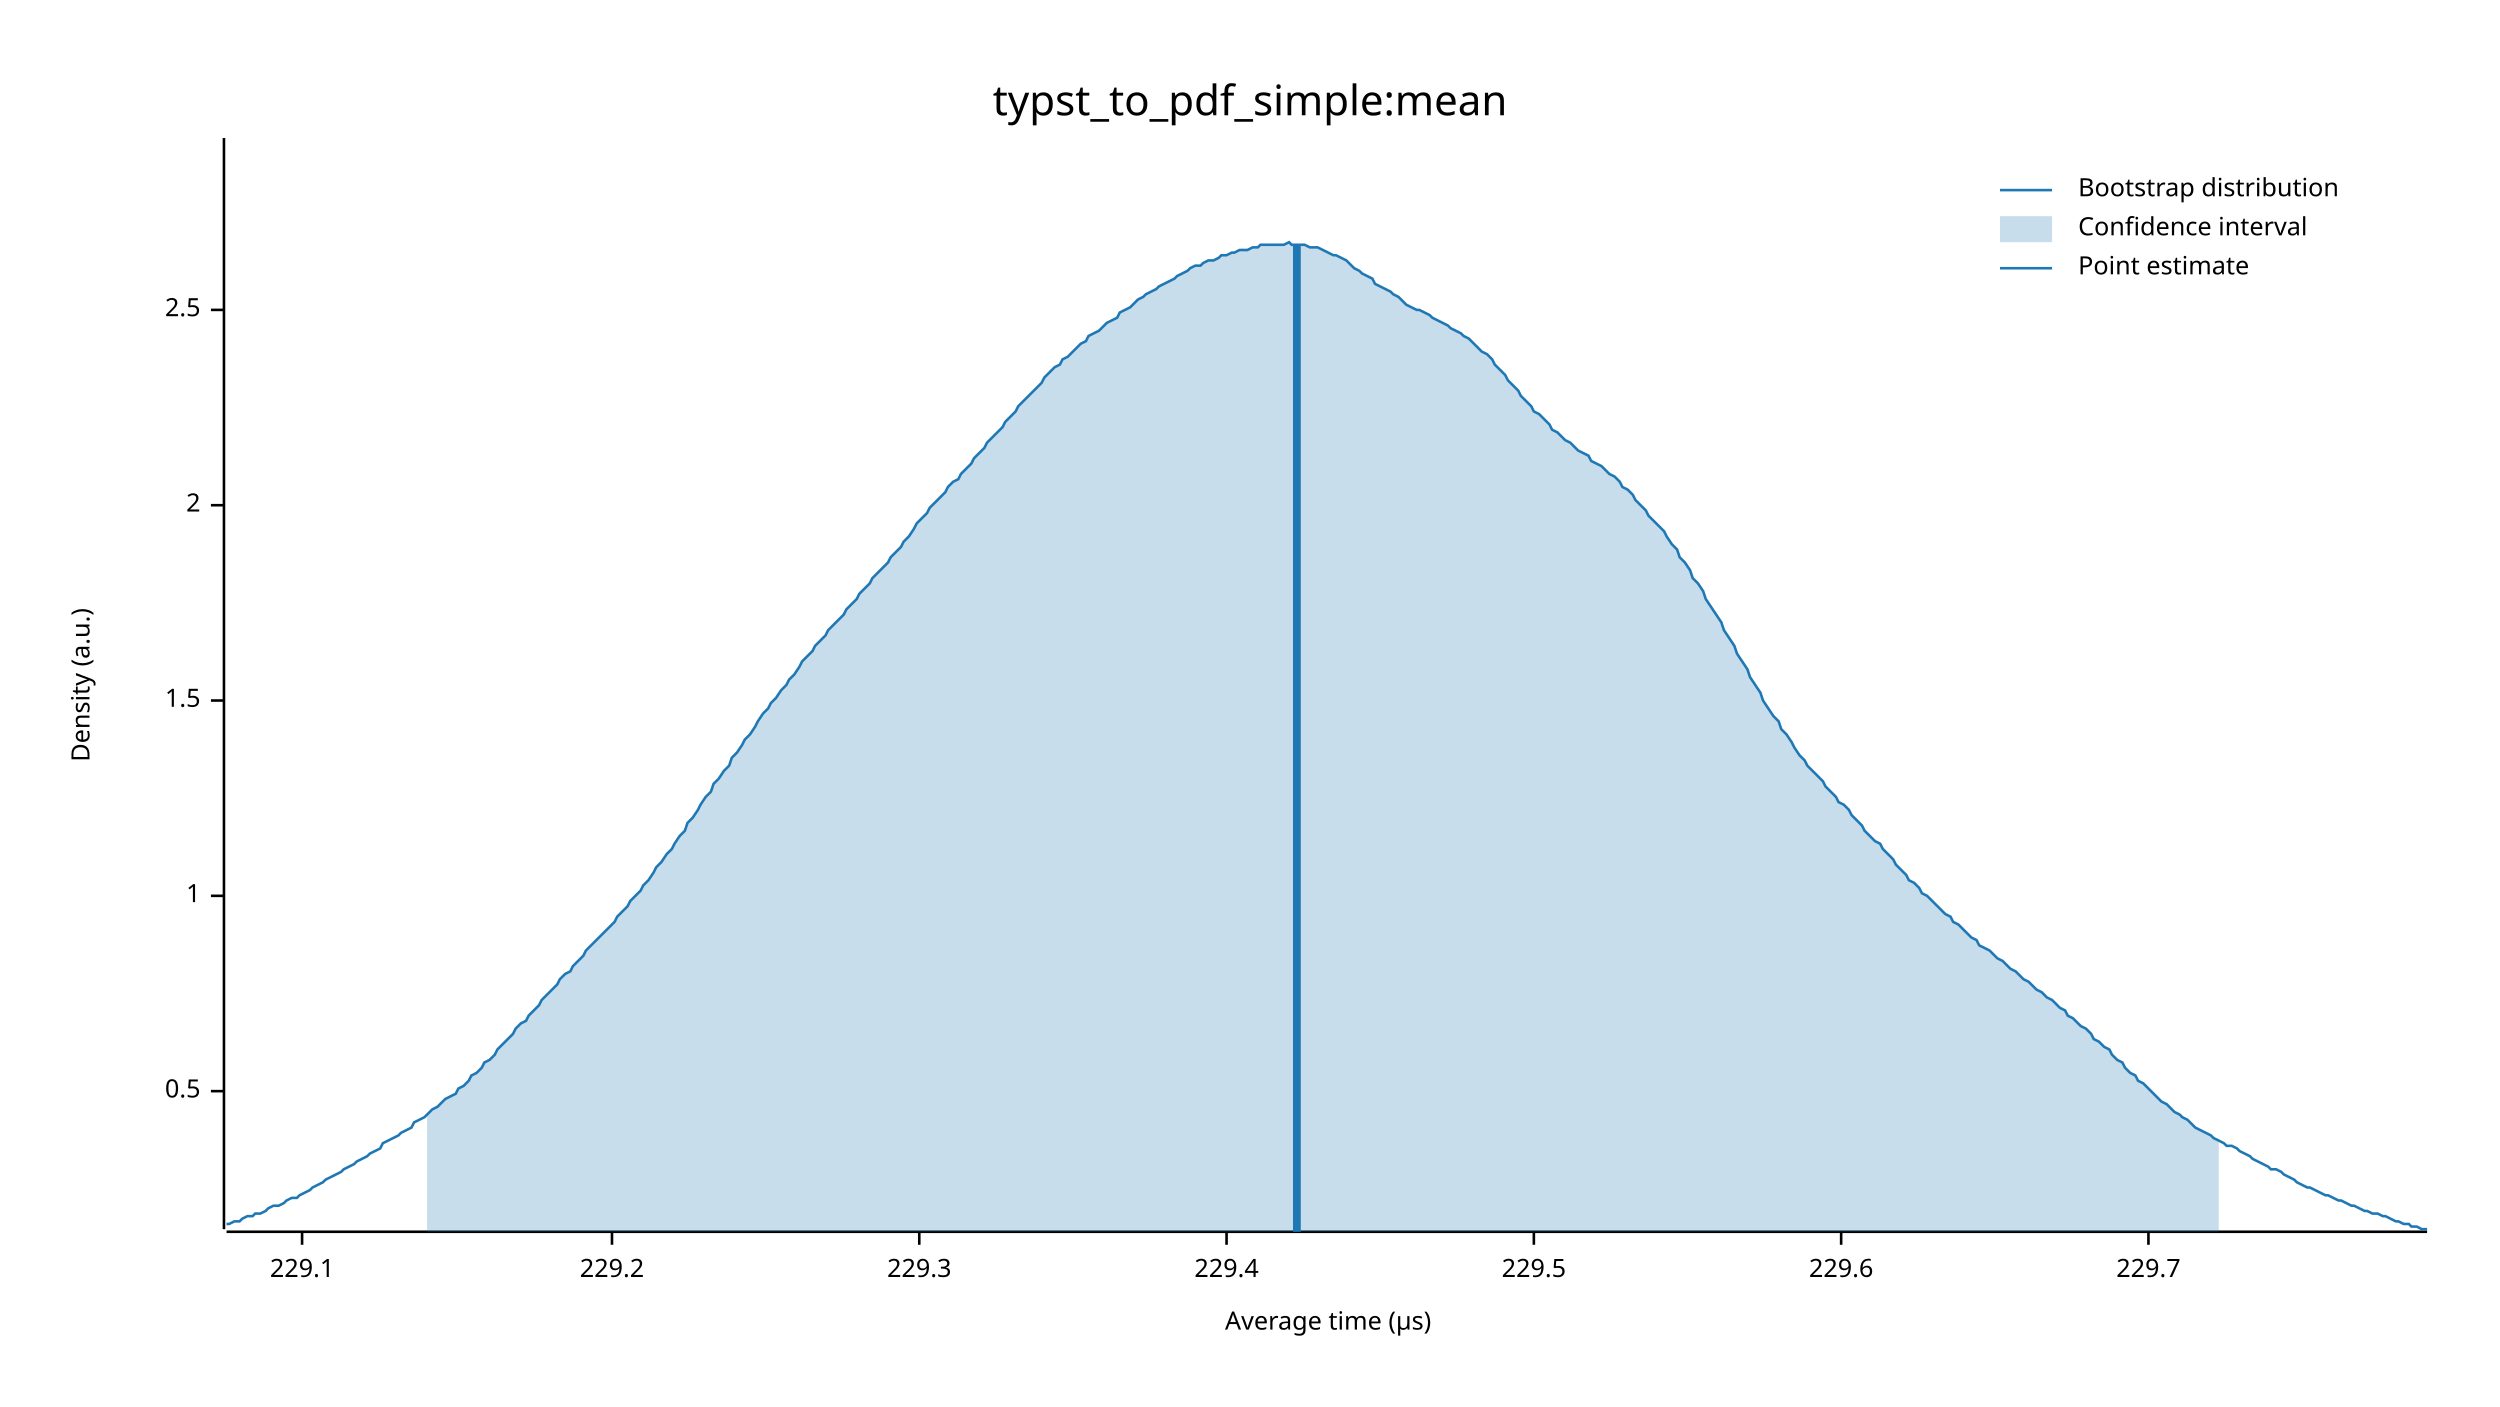
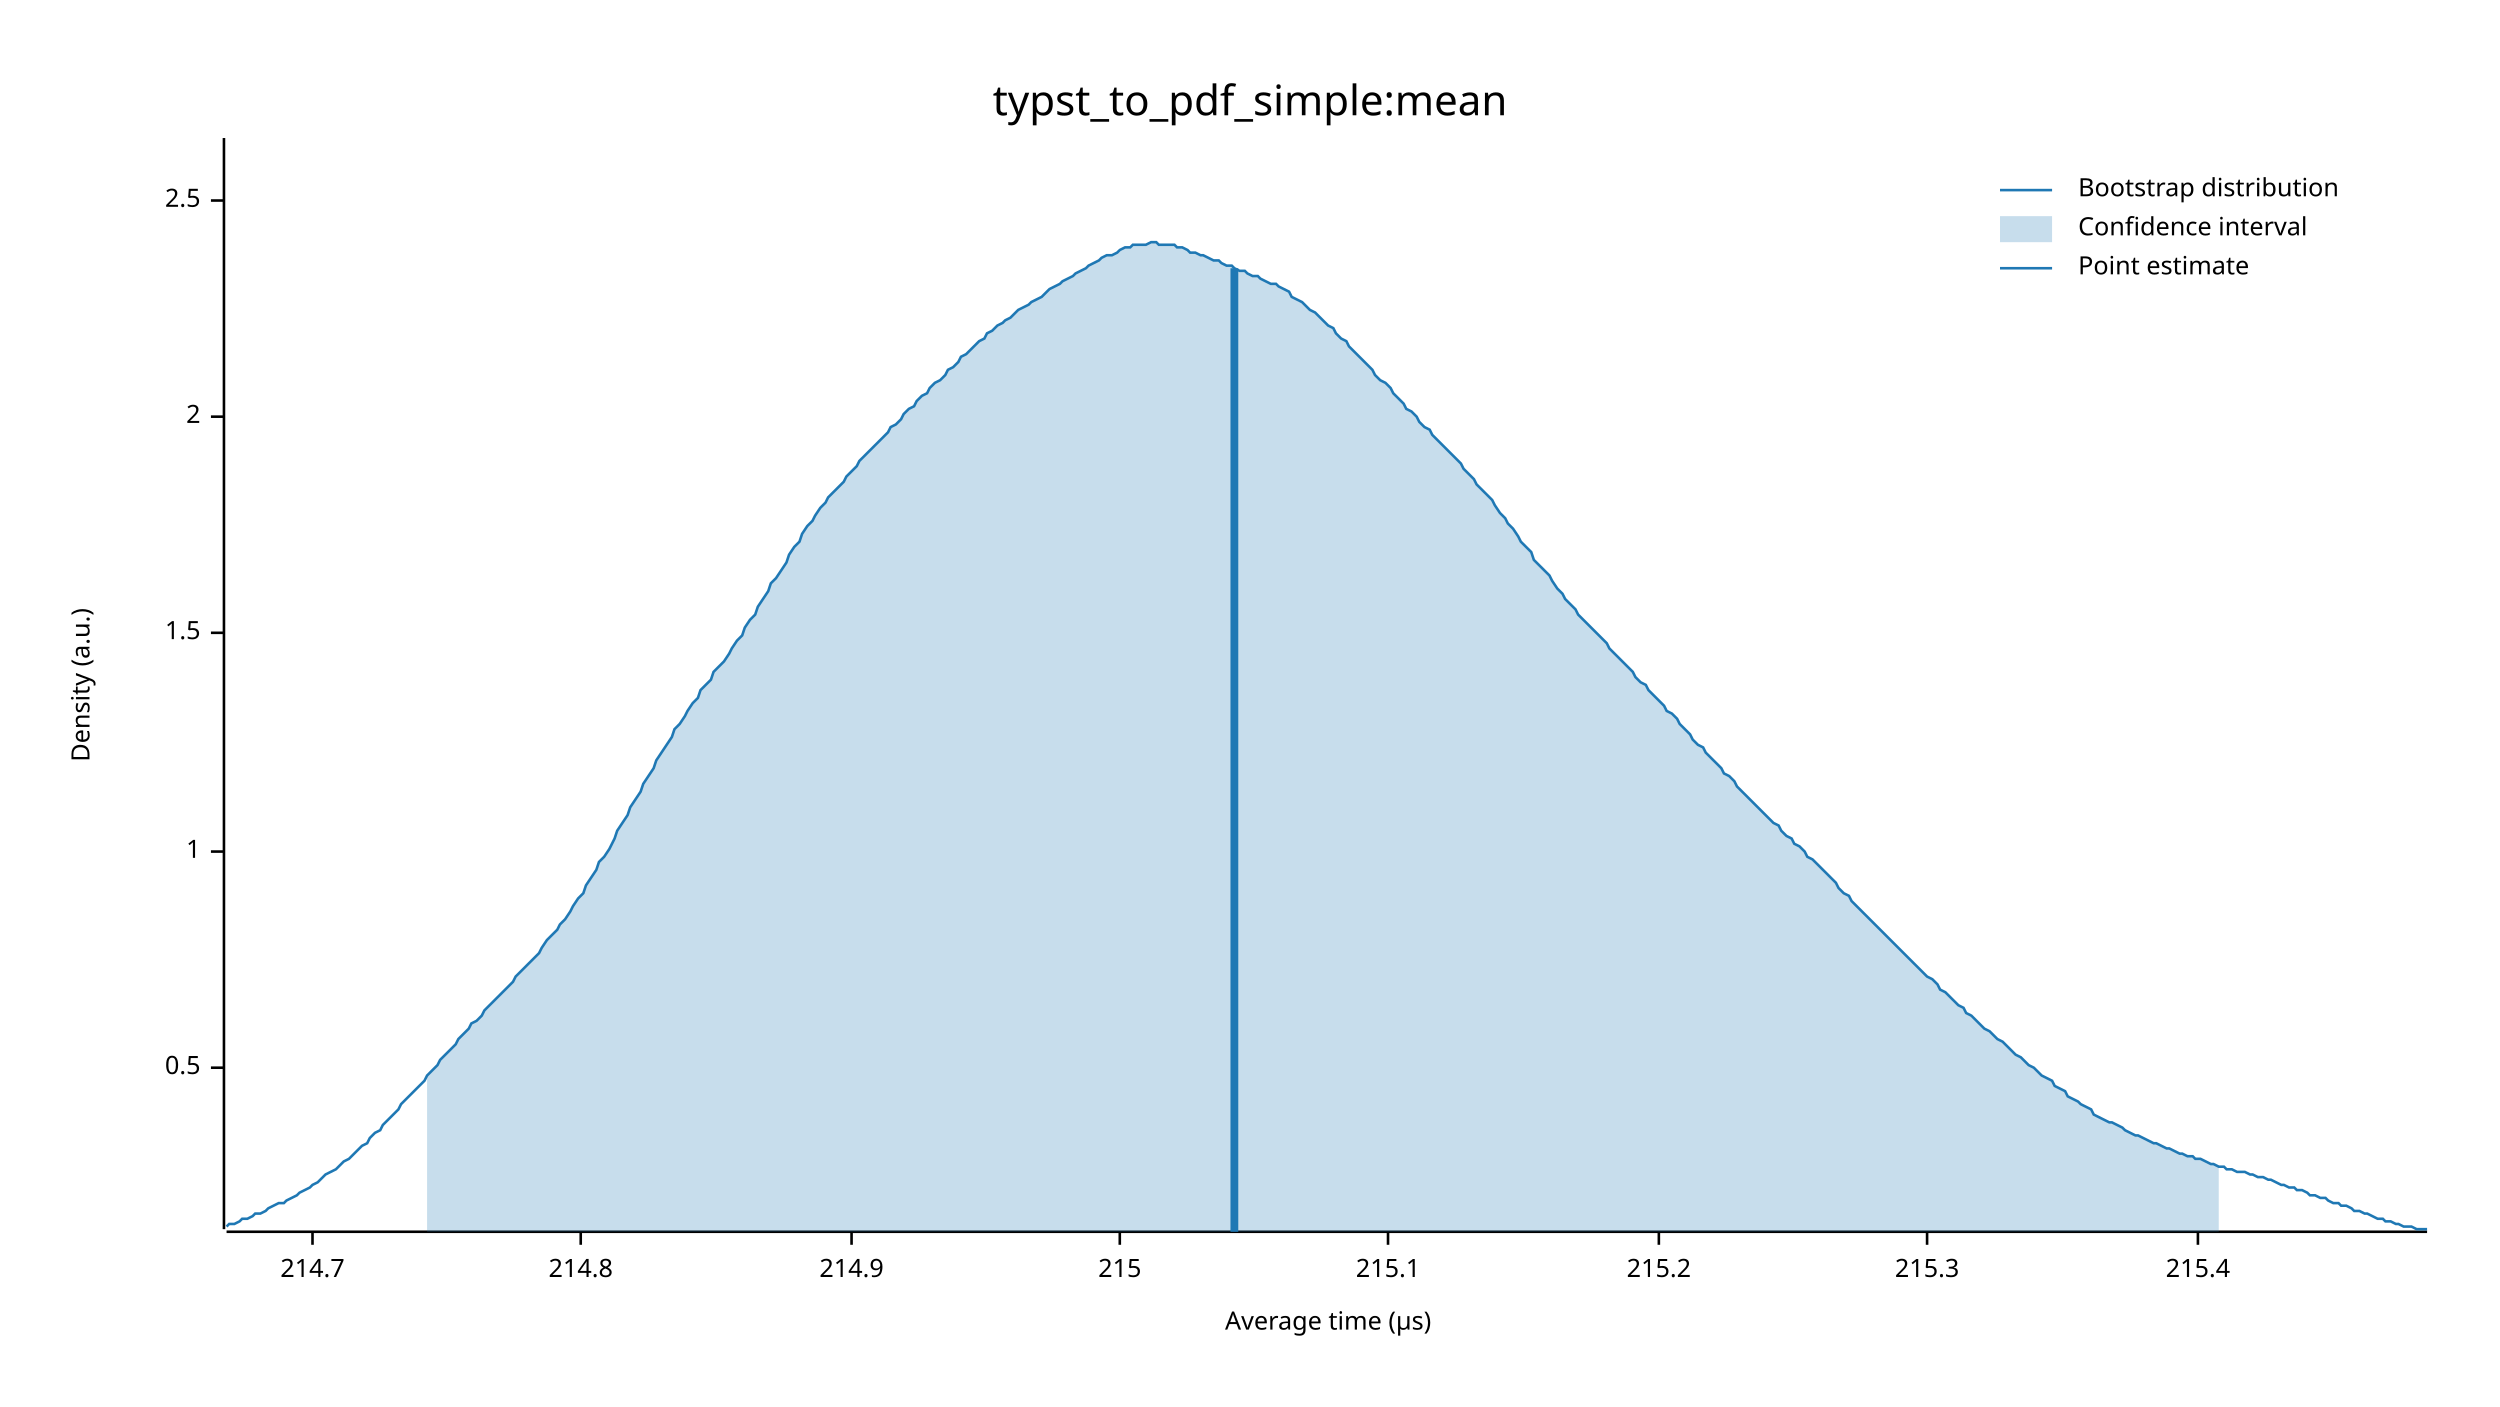
<svg xmlns="http://www.w3.org/2000/svg" width="960" height="540" viewBox="0 0 960 540">
  <text x="480" y="32" dy="0.76em" text-anchor="middle" font-family="sans-serif" font-size="16.129" opacity="1" fill="#000000">
typst_to_pdf_simple:mean
</text>
  <text x="27" y="263" dy="0.76em" text-anchor="middle" font-family="sans-serif" font-size="9.677" opacity="1" fill="#000000" transform="rotate(270, 27, 263)">
Density (a.u.)
</text>
  <text x="510" y="513" dy="-0.5ex" text-anchor="middle" font-family="sans-serif" font-size="9.677" opacity="1" fill="#000000">
Average time (µs)
</text>
  <polyline fill="none" opacity="1" stroke="#000000" stroke-width="1" points="86,53 86,472 " />
-   <text x="77" y="419" dy="0.5ex" text-anchor="end" font-family="sans-serif" font-size="9.677" opacity="1" fill="#000000">
+   <text x="77" y="410" dy="0.5ex" text-anchor="end" font-family="sans-serif" font-size="9.677" opacity="1" fill="#000000">
0.5
</text>
-   <polyline fill="none" opacity="1" stroke="#000000" stroke-width="1" points="81,419 86,419 " />
-   <text x="77" y="344" dy="0.5ex" text-anchor="end" font-family="sans-serif" font-size="9.677" opacity="1" fill="#000000">
+   <polyline fill="none" opacity="1" stroke="#000000" stroke-width="1" points="81,410 86,410 " />
+   <text x="77" y="327" dy="0.5ex" text-anchor="end" font-family="sans-serif" font-size="9.677" opacity="1" fill="#000000">
1
</text>
-   <polyline fill="none" opacity="1" stroke="#000000" stroke-width="1" points="81,344 86,344 " />
-   <text x="77" y="269" dy="0.5ex" text-anchor="end" font-family="sans-serif" font-size="9.677" opacity="1" fill="#000000">
+   <polyline fill="none" opacity="1" stroke="#000000" stroke-width="1" points="81,327 86,327 " />
+   <text x="77" y="243" dy="0.5ex" text-anchor="end" font-family="sans-serif" font-size="9.677" opacity="1" fill="#000000">
1.5
</text>
-   <polyline fill="none" opacity="1" stroke="#000000" stroke-width="1" points="81,269 86,269 " />
-   <text x="77" y="194" dy="0.5ex" text-anchor="end" font-family="sans-serif" font-size="9.677" opacity="1" fill="#000000">
+   <polyline fill="none" opacity="1" stroke="#000000" stroke-width="1" points="81,243 86,243 " />
+   <text x="77" y="160" dy="0.5ex" text-anchor="end" font-family="sans-serif" font-size="9.677" opacity="1" fill="#000000">
2
</text>
-   <polyline fill="none" opacity="1" stroke="#000000" stroke-width="1" points="81,194 86,194 " />
-   <text x="77" y="119" dy="0.5ex" text-anchor="end" font-family="sans-serif" font-size="9.677" opacity="1" fill="#000000">
+   <polyline fill="none" opacity="1" stroke="#000000" stroke-width="1" points="81,160 86,160 " />
+   <text x="77" y="77" dy="0.5ex" text-anchor="end" font-family="sans-serif" font-size="9.677" opacity="1" fill="#000000">
2.5
</text>
-   <polyline fill="none" opacity="1" stroke="#000000" stroke-width="1" points="81,119 86,119 " />
+   <polyline fill="none" opacity="1" stroke="#000000" stroke-width="1" points="81,77 86,77 " />
  <polyline fill="none" opacity="1" stroke="#000000" stroke-width="1" points="87,473 932,473 " />
-   <text x="116" y="483" dy="0.76em" text-anchor="middle" font-family="sans-serif" font-size="9.677" opacity="1" fill="#000000">
- 229.1
+   <text x="120" y="483" dy="0.76em" text-anchor="middle" font-family="sans-serif" font-size="9.677" opacity="1" fill="#000000">
+ 214.7
</text>
-   <polyline fill="none" opacity="1" stroke="#000000" stroke-width="1" points="116,473 116,478 " />
-   <text x="235" y="483" dy="0.76em" text-anchor="middle" font-family="sans-serif" font-size="9.677" opacity="1" fill="#000000">
- 229.2
+   <polyline fill="none" opacity="1" stroke="#000000" stroke-width="1" points="120,473 120,478 " />
+   <text x="223" y="483" dy="0.76em" text-anchor="middle" font-family="sans-serif" font-size="9.677" opacity="1" fill="#000000">
+ 214.8
</text>
-   <polyline fill="none" opacity="1" stroke="#000000" stroke-width="1" points="235,473 235,478 " />
-   <text x="353" y="483" dy="0.76em" text-anchor="middle" font-family="sans-serif" font-size="9.677" opacity="1" fill="#000000">
- 229.3
+   <polyline fill="none" opacity="1" stroke="#000000" stroke-width="1" points="223,473 223,478 " />
+   <text x="327" y="483" dy="0.76em" text-anchor="middle" font-family="sans-serif" font-size="9.677" opacity="1" fill="#000000">
+ 214.9
</text>
-   <polyline fill="none" opacity="1" stroke="#000000" stroke-width="1" points="353,473 353,478 " />
-   <text x="471" y="483" dy="0.76em" text-anchor="middle" font-family="sans-serif" font-size="9.677" opacity="1" fill="#000000">
- 229.4
+   <polyline fill="none" opacity="1" stroke="#000000" stroke-width="1" points="327,473 327,478 " />
+   <text x="430" y="483" dy="0.76em" text-anchor="middle" font-family="sans-serif" font-size="9.677" opacity="1" fill="#000000">
+ 215
</text>
-   <polyline fill="none" opacity="1" stroke="#000000" stroke-width="1" points="471,473 471,478 " />
-   <text x="589" y="483" dy="0.76em" text-anchor="middle" font-family="sans-serif" font-size="9.677" opacity="1" fill="#000000">
- 229.5
+   <polyline fill="none" opacity="1" stroke="#000000" stroke-width="1" points="430,473 430,478 " />
+   <text x="533" y="483" dy="0.76em" text-anchor="middle" font-family="sans-serif" font-size="9.677" opacity="1" fill="#000000">
+ 215.1
</text>
-   <polyline fill="none" opacity="1" stroke="#000000" stroke-width="1" points="589,473 589,478 " />
-   <text x="707" y="483" dy="0.76em" text-anchor="middle" font-family="sans-serif" font-size="9.677" opacity="1" fill="#000000">
- 229.6
+   <polyline fill="none" opacity="1" stroke="#000000" stroke-width="1" points="533,473 533,478 " />
+   <text x="637" y="483" dy="0.76em" text-anchor="middle" font-family="sans-serif" font-size="9.677" opacity="1" fill="#000000">
+ 215.2
</text>
-   <polyline fill="none" opacity="1" stroke="#000000" stroke-width="1" points="707,473 707,478 " />
-   <text x="825" y="483" dy="0.76em" text-anchor="middle" font-family="sans-serif" font-size="9.677" opacity="1" fill="#000000">
- 229.7
+   <polyline fill="none" opacity="1" stroke="#000000" stroke-width="1" points="637,473 637,478 " />
+   <text x="740" y="483" dy="0.76em" text-anchor="middle" font-family="sans-serif" font-size="9.677" opacity="1" fill="#000000">
+ 215.3
</text>
-   <polyline fill="none" opacity="1" stroke="#000000" stroke-width="1" points="825,473 825,478 " />
-   <polyline fill="none" opacity="1" stroke="#1F78B4" stroke-width="1" points="87,470 88,470 90,469 92,469 93,468 95,467 97,467 98,466 100,466 102,465 103,464 105,463 107,463 109,462 110,461 112,460 114,460 115,459 117,458 119,457 120,456 122,455 124,454 125,453 127,452 129,451 131,450 132,449 134,448 136,447 137,446 139,445 141,444 142,443 144,442 146,441 147,439 149,438 151,437 153,436 154,435 156,434 158,433 159,431 161,430 163,429 164,428 166,426 168,425 169,424 171,422 173,421 175,420 176,418 178,417 180,415 181,413 183,412 185,410 186,408 188,407 190,405 191,403 193,401 195,399 197,397 198,395 200,393 202,392 203,390 205,388 207,386 208,384 210,382 212,380 214,378 215,376 217,374 219,373 220,371 222,369 224,367 225,365 227,363 229,361 230,360 232,358 234,356 236,354 237,352 239,350 241,348 242,346 244,344 246,342 247,340 249,338 251,335 252,333 254,331 256,328 258,326 259,324 261,321 263,319 264,316 266,314 268,311 269,309 271,306 273,304 274,301 276,299 278,296 280,294 281,291 283,289 285,286 286,284 288,282 290,279 291,277 293,274 295,272 296,270 298,268 300,265 302,263 303,261 305,259 307,256 308,254 310,252 312,250 313,248 315,246 317,244 318,242 320,240 322,238 324,236 325,234 327,232 329,230 330,228 332,226 334,224 335,222 337,220 339,218 341,216 342,214 344,212 346,210 347,208 349,206 351,203 352,201 354,199 356,197 357,195 359,193 361,191 363,189 364,187 366,185 368,184 369,182 371,180 373,178 374,176 376,174 378,172 379,170 381,168 383,166 385,164 386,162 388,160 390,158 391,156 393,154 395,152 396,151 398,149 400,147 401,145 403,143 405,141 407,140 408,138 410,137 412,135 413,134 415,132 417,131 418,129 420,128 422,127 423,126 425,124 427,123 429,122 430,120 432,119 434,118 435,117 437,115 439,114 440,113 442,112 444,111 445,110 447,109 449,108 451,107 452,106 454,105 456,104 457,103 459,102 461,102 462,101 464,100 466,100 468,99 469,98 471,98 473,97 474,97 476,96 478,96 479,96 481,95 483,95 484,94 486,94 488,94 490,94 491,94 493,94 495,93 496,94 498,94 500,94 501,94 503,95 505,95 506,95 508,96 510,97 512,98 513,98 515,99 517,100 518,101 520,103 522,104 523,105 525,106 527,107 528,109 530,110 532,111 534,112 535,113 537,114 539,116 540,117 542,118 544,119 545,119 547,120 549,121 550,122 552,123 554,124 556,125 557,126 559,127 561,128 562,129 564,130 566,132 567,133 569,135 571,136 573,138 574,140 576,142 578,144 579,146 581,148 583,150 584,152 586,154 588,156 589,158 591,159 593,161 595,163 596,165 598,166 600,168 601,169 603,170 605,172 606,173 608,174 610,175 611,177 613,178 615,179 617,181 618,182 620,183 622,185 623,187 625,188 627,190 628,192 630,194 632,196 633,198 635,200 637,202 639,204 640,206 642,209 644,211 645,214 647,216 649,219 650,222 652,224 654,227 655,230 657,233 659,236 661,239 662,242 664,245 666,248 667,251 669,254 671,257 672,260 674,263 676,266 677,269 679,272 681,275 683,277 684,280 686,282 688,285 689,287 691,290 693,292 694,294 696,296 698,298 700,300 701,302 703,304 705,306 706,308 708,309 710,311 711,313 713,315 715,317 716,319 718,321 720,323 722,324 723,326 725,328 727,330 728,332 730,334 732,336 733,338 735,339 737,341 738,343 740,344 742,346 744,348 745,349 747,351 749,352 750,354 752,355 754,357 755,358 757,360 759,361 760,363 762,364 764,365 766,367 767,368 769,369 771,371 772,372 774,373 776,375 777,376 779,377 781,379 782,380 784,381 786,383 788,384 789,385 791,387 793,388 794,390 796,391 798,393 799,394 801,395 803,397 804,399 806,400 808,402 810,403 811,405 813,407 815,408 816,410 818,412 820,413 821,415 823,416 825,418 827,420 828,421 830,423 832,424 833,425 835,427 837,428 838,429 840,430 842,432 843,433 845,434 847,435 849,436 850,437 852,438 854,439 855,440 857,440 859,441 860,442 862,443 864,444 865,445 867,446 869,447 871,448 872,449 874,449 876,450 877,451 879,452 881,453 882,454 884,455 886,456 887,456 889,457 891,458 893,459 894,459 896,460 898,461 899,461 901,462 903,463 904,463 906,464 908,465 909,465 911,466 913,466 915,467 916,467 918,468 920,469 921,469 923,470 925,470 926,471 928,471 930,472 932,472 " />
-   <polygon opacity="0.25" fill="#1F78B4" points="164,428 166,426 168,425 169,424 171,422 173,421 175,420 176,418 178,417 180,415 181,413 183,412 185,410 186,408 188,407 190,405 191,403 193,401 195,399 197,397 198,395 200,393 202,392 203,390 205,388 207,386 208,384 210,382 212,380 214,378 215,376 217,374 219,373 220,371 222,369 224,367 225,365 227,363 229,361 230,360 232,358 234,356 236,354 237,352 239,350 241,348 242,346 244,344 246,342 247,340 249,338 251,335 252,333 254,331 256,328 258,326 259,324 261,321 263,319 264,316 266,314 268,311 269,309 271,306 273,304 274,301 276,299 278,296 280,294 281,291 283,289 285,286 286,284 288,282 290,279 291,277 293,274 295,272 296,270 298,268 300,265 302,263 303,261 305,259 307,256 308,254 310,252 312,250 313,248 315,246 317,244 318,242 320,240 322,238 324,236 325,234 327,232 329,230 330,228 332,226 334,224 335,222 337,220 339,218 341,216 342,214 344,212 346,210 347,208 349,206 351,203 352,201 354,199 356,197 357,195 359,193 361,191 363,189 364,187 366,185 368,184 369,182 371,180 373,178 374,176 376,174 378,172 379,170 381,168 383,166 385,164 386,162 388,160 390,158 391,156 393,154 395,152 396,151 398,149 400,147 401,145 403,143 405,141 407,140 408,138 410,137 412,135 413,134 415,132 417,131 418,129 420,128 422,127 423,126 425,124 427,123 429,122 430,120 432,119 434,118 435,117 437,115 439,114 440,113 442,112 444,111 445,110 447,109 449,108 451,107 452,106 454,105 456,104 457,103 459,102 461,102 462,101 464,100 466,100 468,99 469,98 471,98 473,97 474,97 476,96 478,96 479,96 481,95 483,95 484,94 486,94 488,94 490,94 491,94 493,94 495,93 496,94 498,94 500,94 501,94 503,95 505,95 506,95 508,96 510,97 512,98 513,98 515,99 517,100 518,101 520,103 522,104 523,105 525,106 527,107 528,109 530,110 532,111 534,112 535,113 537,114 539,116 540,117 542,118 544,119 545,119 547,120 549,121 550,122 552,123 554,124 556,125 557,126 559,127 561,128 562,129 564,130 566,132 567,133 569,135 571,136 573,138 574,140 576,142 578,144 579,146 581,148 583,150 584,152 586,154 588,156 589,158 591,159 593,161 595,163 596,165 598,166 600,168 601,169 603,170 605,172 606,173 608,174 610,175 611,177 613,178 615,179 617,181 618,182 620,183 622,185 623,187 625,188 627,190 628,192 630,194 632,196 633,198 635,200 637,202 639,204 640,206 642,209 644,211 645,214 647,216 649,219 650,222 652,224 654,227 655,230 657,233 659,236 661,239 662,242 664,245 666,248 667,251 669,254 671,257 672,260 674,263 676,266 677,269 679,272 681,275 683,277 684,280 686,282 688,285 689,287 691,290 693,292 694,294 696,296 698,298 700,300 701,302 703,304 705,306 706,308 708,309 710,311 711,313 713,315 715,317 716,319 718,321 720,323 722,324 723,326 725,328 727,330 728,332 730,334 732,336 733,338 735,339 737,341 738,343 740,344 742,346 744,348 745,349 747,351 749,352 750,354 752,355 754,357 755,358 757,360 759,361 760,363 762,364 764,365 766,367 767,368 769,369 771,371 772,372 774,373 776,375 777,376 779,377 781,379 782,380 784,381 786,383 788,384 789,385 791,387 793,388 794,390 796,391 798,393 799,394 801,395 803,397 804,399 806,400 808,402 810,403 811,405 813,407 815,408 816,410 818,412 820,413 821,415 823,416 825,418 827,420 828,421 830,423 832,424 833,425 835,427 837,428 838,429 840,430 842,432 843,433 845,434 847,435 849,436 850,437 852,438 852,473 164,473 " />
-   <polyline fill="none" opacity="1" stroke="#1F78B4" stroke-width="3" points="498,473 498,94 " />
+   <polyline fill="none" opacity="1" stroke="#000000" stroke-width="1" points="740,473 740,478 " />
+   <text x="844" y="483" dy="0.76em" text-anchor="middle" font-family="sans-serif" font-size="9.677" opacity="1" fill="#000000">
+ 215.4
+ </text>
+   <polyline fill="none" opacity="1" stroke="#000000" stroke-width="1" points="844,473 844,478 " />
+   <polyline fill="none" opacity="1" stroke="#1F78B4" stroke-width="1" points="87,471 88,470 90,470 92,469 93,468 95,468 97,467 98,466 100,466 102,465 103,464 105,463 107,462 109,462 110,461 112,460 114,459 115,458 117,457 119,456 120,455 122,454 124,452 125,451 127,450 129,449 131,447 132,446 134,445 136,443 137,442 139,440 141,439 142,437 144,435 146,434 147,432 149,430 151,428 153,426 154,424 156,422 158,420 159,419 161,417 163,415 164,413 166,411 168,409 169,407 171,405 173,403 175,401 176,399 178,397 180,395 181,393 183,392 185,390 186,388 188,386 190,384 191,383 193,381 195,379 197,377 198,375 200,373 202,371 203,370 205,368 207,366 208,364 210,361 212,359 214,357 215,355 217,353 219,350 220,348 222,345 224,343 225,340 227,337 229,334 230,331 232,329 234,326 236,322 237,319 239,316 241,313 242,310 244,307 246,304 247,301 249,298 251,295 252,292 254,289 256,286 258,283 259,280 261,278 263,275 264,273 266,270 268,268 269,265 271,263 273,261 274,258 276,256 278,254 280,251 281,249 283,246 285,244 286,241 288,238 290,236 291,233 293,230 295,227 296,224 298,222 300,219 302,216 303,213 305,210 307,208 308,205 310,202 312,200 313,198 315,195 317,193 318,191 320,189 322,187 324,185 325,183 327,181 329,179 330,177 332,175 334,173 335,172 337,170 339,168 341,166 342,164 344,163 346,161 347,159 349,157 351,156 352,154 354,152 356,151 357,149 359,147 361,146 363,144 364,142 366,141 368,139 369,137 371,136 373,134 374,133 376,131 378,130 379,128 381,127 383,125 385,124 386,123 388,122 390,120 391,119 393,118 395,117 396,116 398,115 400,114 401,113 403,111 405,110 407,109 408,108 410,107 412,106 413,105 415,104 417,103 418,102 420,101 422,100 423,99 425,98 427,98 429,97 430,96 432,95 434,95 435,94 437,94 439,94 440,94 442,93 444,93 445,94 447,94 449,94 451,94 452,95 454,95 456,96 457,97 459,97 461,98 462,98 464,99 466,100 468,100 469,101 471,102 473,102 474,103 476,104 478,104 479,105 481,106 483,106 484,107 486,108 488,109 490,109 491,110 493,111 495,112 496,114 498,115 500,116 501,117 503,119 505,120 506,121 508,123 510,125 512,126 513,128 515,130 517,131 518,133 520,135 522,137 523,138 525,140 527,142 528,144 530,146 532,147 534,149 535,151 537,153 539,155 540,157 542,158 544,160 545,162 547,164 549,165 550,167 552,169 554,171 556,173 557,174 559,176 561,178 562,180 564,182 566,184 567,186 569,188 571,190 573,192 574,194 576,197 578,199 579,201 581,203 583,206 584,208 586,210 588,212 589,215 591,217 593,219 595,221 596,223 598,226 600,228 601,230 603,232 605,234 606,236 608,238 610,240 611,241 613,243 615,245 617,247 618,249 620,251 622,253 623,254 625,256 627,258 628,260 630,262 632,263 633,265 635,267 637,269 639,271 640,273 642,274 644,276 645,278 647,280 649,282 650,284 652,286 654,287 655,289 657,291 659,293 661,295 662,297 664,298 666,300 667,302 669,304 671,306 672,307 674,309 676,311 677,312 679,314 681,316 683,317 684,319 686,321 688,322 689,324 691,325 693,327 694,329 696,330 698,332 700,334 701,335 703,337 705,339 706,341 708,343 710,344 711,346 713,348 715,350 716,351 718,353 720,355 722,357 723,358 725,360 727,362 728,363 730,365 732,367 733,368 735,370 737,372 738,373 740,375 742,376 744,378 745,380 747,381 749,383 750,384 752,386 754,387 755,389 757,390 759,392 760,393 762,395 764,396 766,398 767,399 769,400 771,402 772,403 774,405 776,406 777,407 779,409 781,410 782,411 784,413 786,414 788,415 789,417 791,418 793,419 794,421 796,422 798,423 799,424 801,425 803,426 804,428 806,429 808,430 810,431 811,431 813,432 815,433 816,434 818,435 820,436 821,436 823,437 825,438 827,439 828,439 830,440 832,441 833,441 835,442 837,443 838,443 840,444 842,444 843,445 845,445 847,446 849,447 850,447 852,448 854,448 855,449 857,449 859,450 860,450 862,450 864,451 865,451 867,452 869,452 871,453 872,453 874,454 876,455 877,455 879,456 881,456 882,457 884,457 886,458 887,459 889,459 891,460 893,460 894,461 896,462 898,462 899,463 901,463 903,464 904,465 906,465 908,466 909,466 911,467 913,468 915,468 916,469 918,469 920,470 921,470 923,471 925,471 926,471 928,472 930,472 932,472 " />
+   <polygon opacity="0.25" fill="#1F78B4" points="164,413 166,411 168,409 169,407 171,405 173,403 175,401 176,399 178,397 180,395 181,393 183,392 185,390 186,388 188,386 190,384 191,383 193,381 195,379 197,377 198,375 200,373 202,371 203,370 205,368 207,366 208,364 210,361 212,359 214,357 215,355 217,353 219,350 220,348 222,345 224,343 225,340 227,337 229,334 230,331 232,329 234,326 236,322 237,319 239,316 241,313 242,310 244,307 246,304 247,301 249,298 251,295 252,292 254,289 256,286 258,283 259,280 261,278 263,275 264,273 266,270 268,268 269,265 271,263 273,261 274,258 276,256 278,254 280,251 281,249 283,246 285,244 286,241 288,238 290,236 291,233 293,230 295,227 296,224 298,222 300,219 302,216 303,213 305,210 307,208 308,205 310,202 312,200 313,198 315,195 317,193 318,191 320,189 322,187 324,185 325,183 327,181 329,179 330,177 332,175 334,173 335,172 337,170 339,168 341,166 342,164 344,163 346,161 347,159 349,157 351,156 352,154 354,152 356,151 357,149 359,147 361,146 363,144 364,142 366,141 368,139 369,137 371,136 373,134 374,133 376,131 378,130 379,128 381,127 383,125 385,124 386,123 388,122 390,120 391,119 393,118 395,117 396,116 398,115 400,114 401,113 403,111 405,110 407,109 408,108 410,107 412,106 413,105 415,104 417,103 418,102 420,101 422,100 423,99 425,98 427,98 429,97 430,96 432,95 434,95 435,94 437,94 439,94 440,94 442,93 444,93 445,94 447,94 449,94 451,94 452,95 454,95 456,96 457,97 459,97 461,98 462,98 464,99 466,100 468,100 469,101 471,102 473,102 474,103 476,104 478,104 479,105 481,106 483,106 484,107 486,108 488,109 490,109 491,110 493,111 495,112 496,114 498,115 500,116 501,117 503,119 505,120 506,121 508,123 510,125 512,126 513,128 515,130 517,131 518,133 520,135 522,137 523,138 525,140 527,142 528,144 530,146 532,147 534,149 535,151 537,153 539,155 540,157 542,158 544,160 545,162 547,164 549,165 550,167 552,169 554,171 556,173 557,174 559,176 561,178 562,180 564,182 566,184 567,186 569,188 571,190 573,192 574,194 576,197 578,199 579,201 581,203 583,206 584,208 586,210 588,212 589,215 591,217 593,219 595,221 596,223 598,226 600,228 601,230 603,232 605,234 606,236 608,238 610,240 611,241 613,243 615,245 617,247 618,249 620,251 622,253 623,254 625,256 627,258 628,260 630,262 632,263 633,265 635,267 637,269 639,271 640,273 642,274 644,276 645,278 647,280 649,282 650,284 652,286 654,287 655,289 657,291 659,293 661,295 662,297 664,298 666,300 667,302 669,304 671,306 672,307 674,309 676,311 677,312 679,314 681,316 683,317 684,319 686,321 688,322 689,324 691,325 693,327 694,329 696,330 698,332 700,334 701,335 703,337 705,339 706,341 708,343 710,344 711,346 713,348 715,350 716,351 718,353 720,355 722,357 723,358 725,360 727,362 728,363 730,365 732,367 733,368 735,370 737,372 738,373 740,375 742,376 744,378 745,380 747,381 749,383 750,384 752,386 754,387 755,389 757,390 759,392 760,393 762,395 764,396 766,398 767,399 769,400 771,402 772,403 774,405 776,406 777,407 779,409 781,410 782,411 784,413 786,414 788,415 789,417 791,418 793,419 794,421 796,422 798,423 799,424 801,425 803,426 804,428 806,429 808,430 810,431 811,431 813,432 815,433 816,434 818,435 820,436 821,436 823,437 825,438 827,439 828,439 830,440 832,441 833,441 835,442 837,443 838,443 840,444 842,444 843,445 845,445 847,446 849,447 850,447 852,448 852,473 164,473 " />
+   <polyline fill="none" opacity="1" stroke="#1F78B4" stroke-width="3" points="474,473 474,103 " />
  <text x="798" y="68" dy="0.76em" text-anchor="start" font-family="sans-serif" font-size="9.677" opacity="1" fill="#000000">
Bootstrap distribution
</text>
  <text x="798" y="83" dy="0.76em" text-anchor="start" font-family="sans-serif" font-size="9.677" opacity="1" fill="#000000">
Confidence interval
</text>
  <text x="798" y="98" dy="0.76em" text-anchor="start" font-family="sans-serif" font-size="9.677" opacity="1" fill="#000000">
Point estimate
</text>
  <polyline fill="none" opacity="1" stroke="#1F78B4" stroke-width="1" points="768,73 788,73 " />
  <rect x="768" y="83" width="20" height="10" opacity="0.25" fill="#1F78B4" stroke="none" />
  <polyline fill="none" opacity="1" stroke="#1F78B4" stroke-width="1" points="768,103 788,103 " />
</svg>
